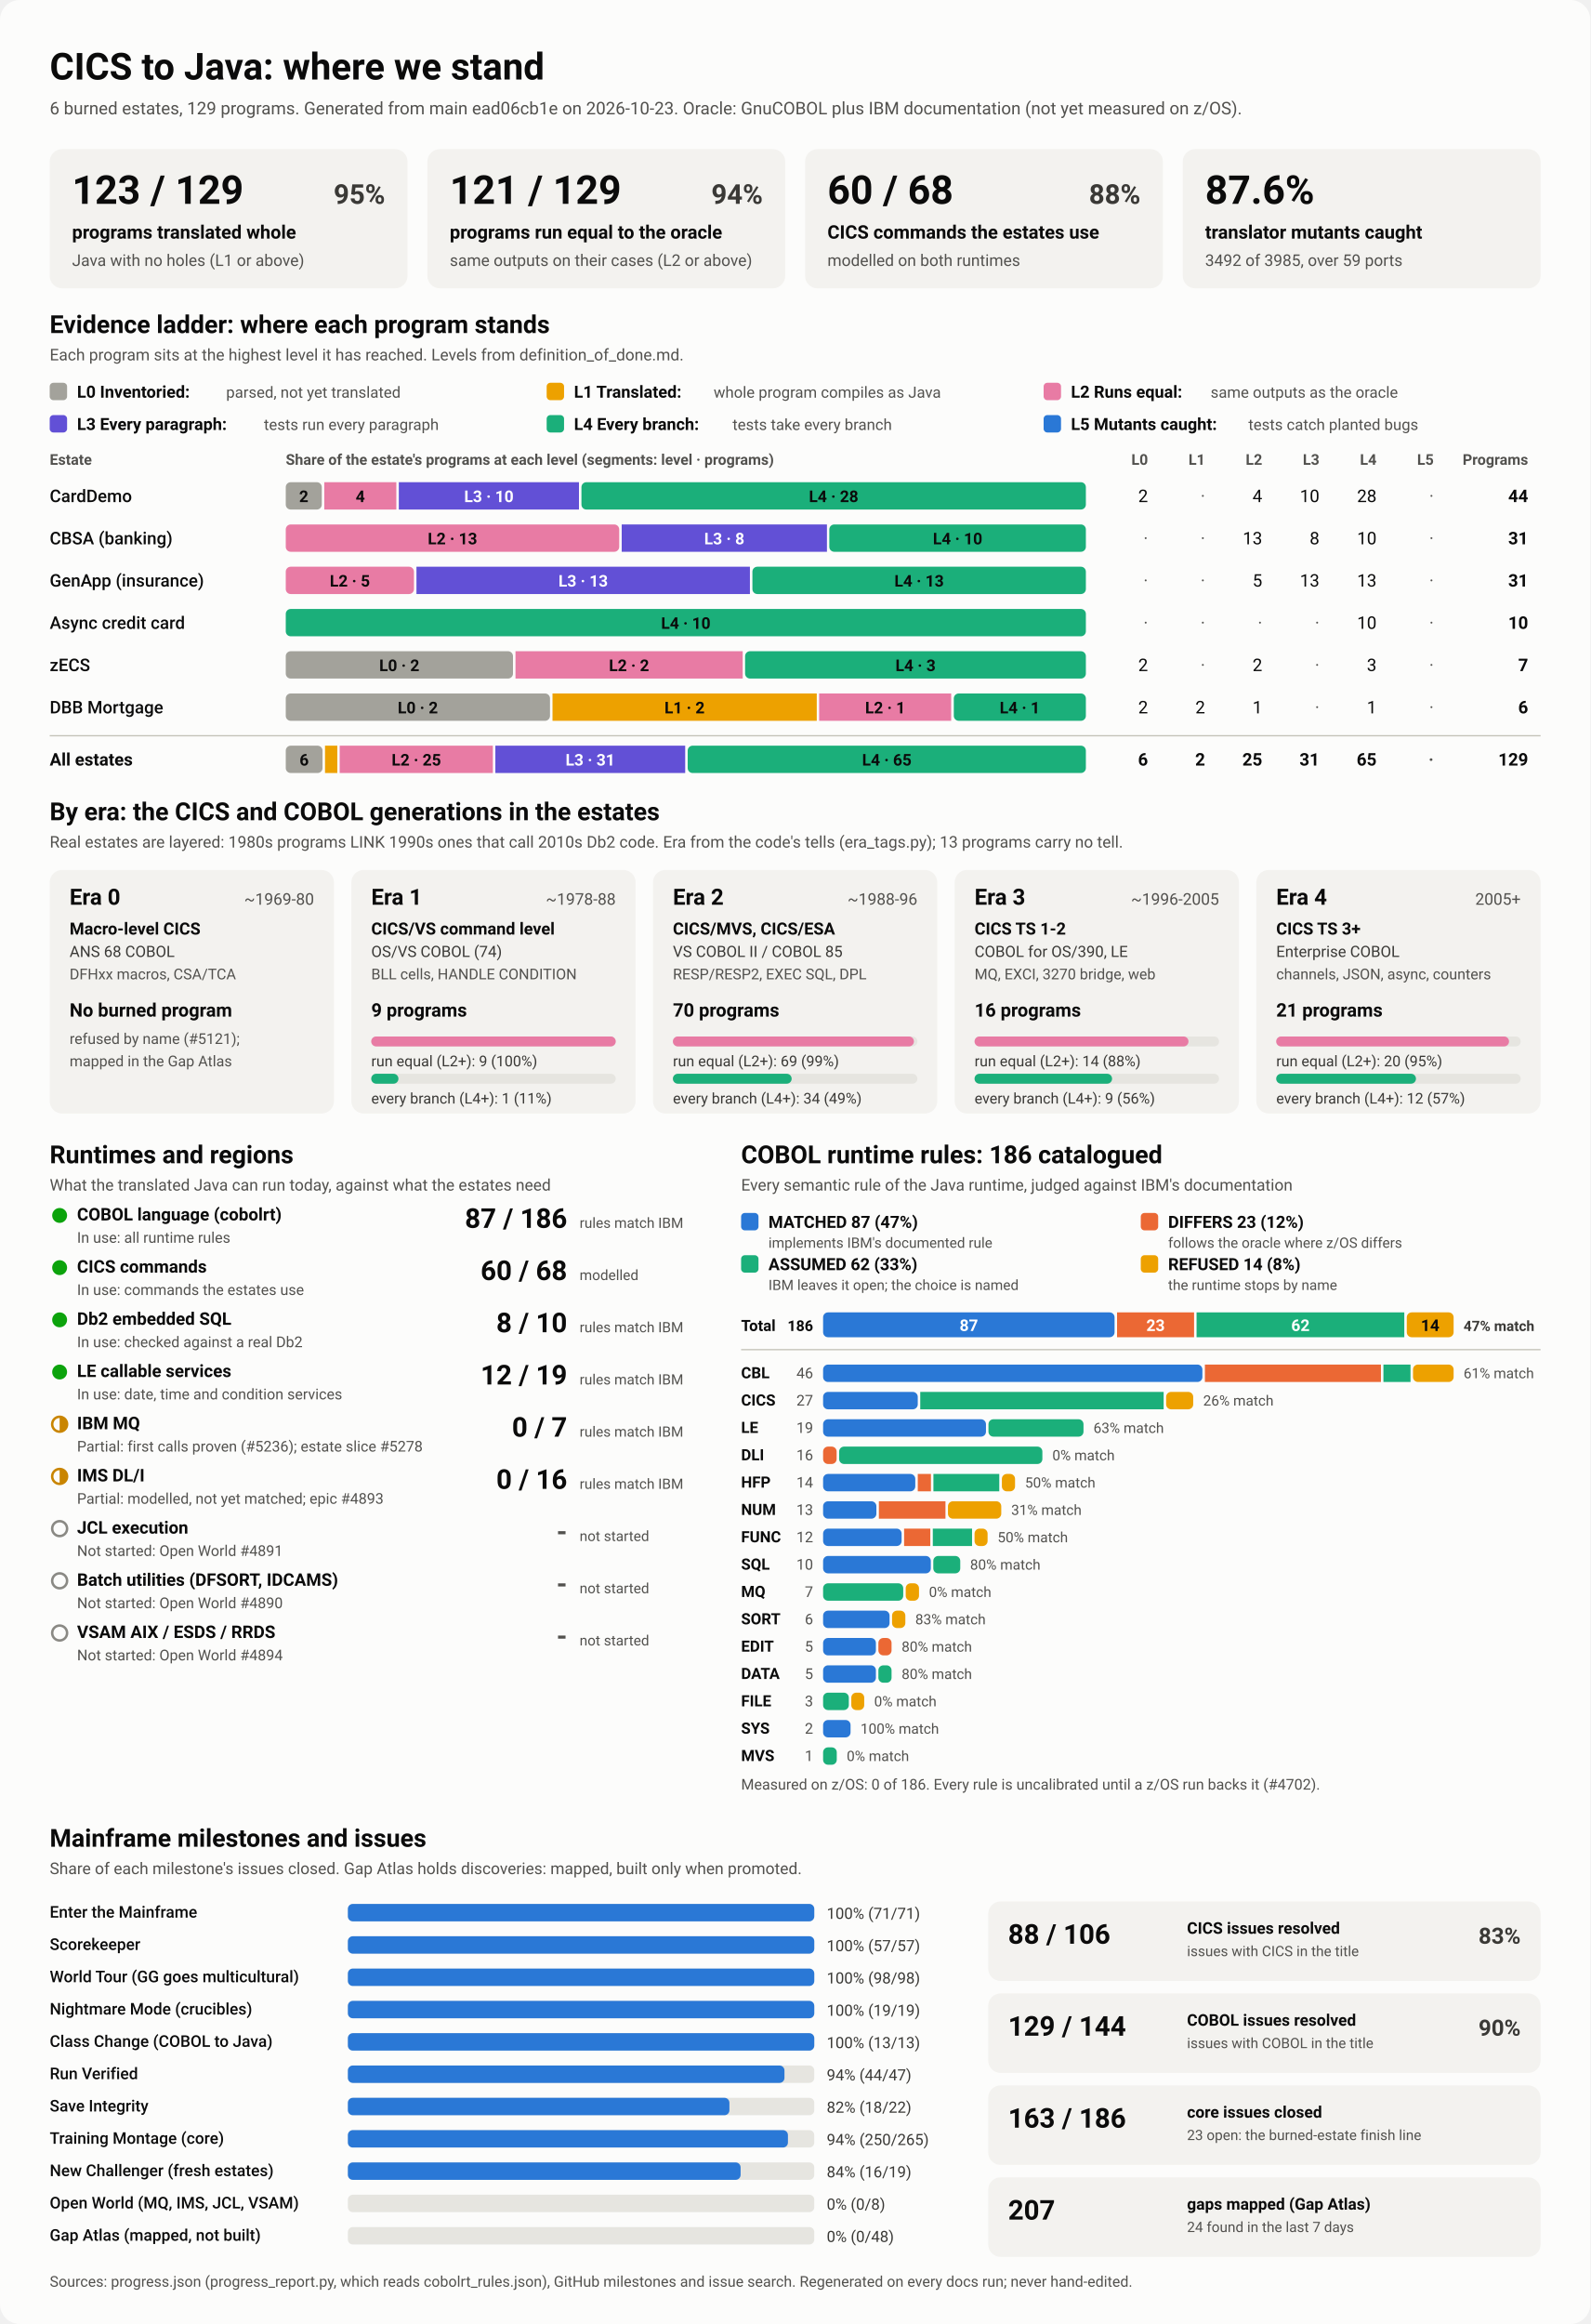
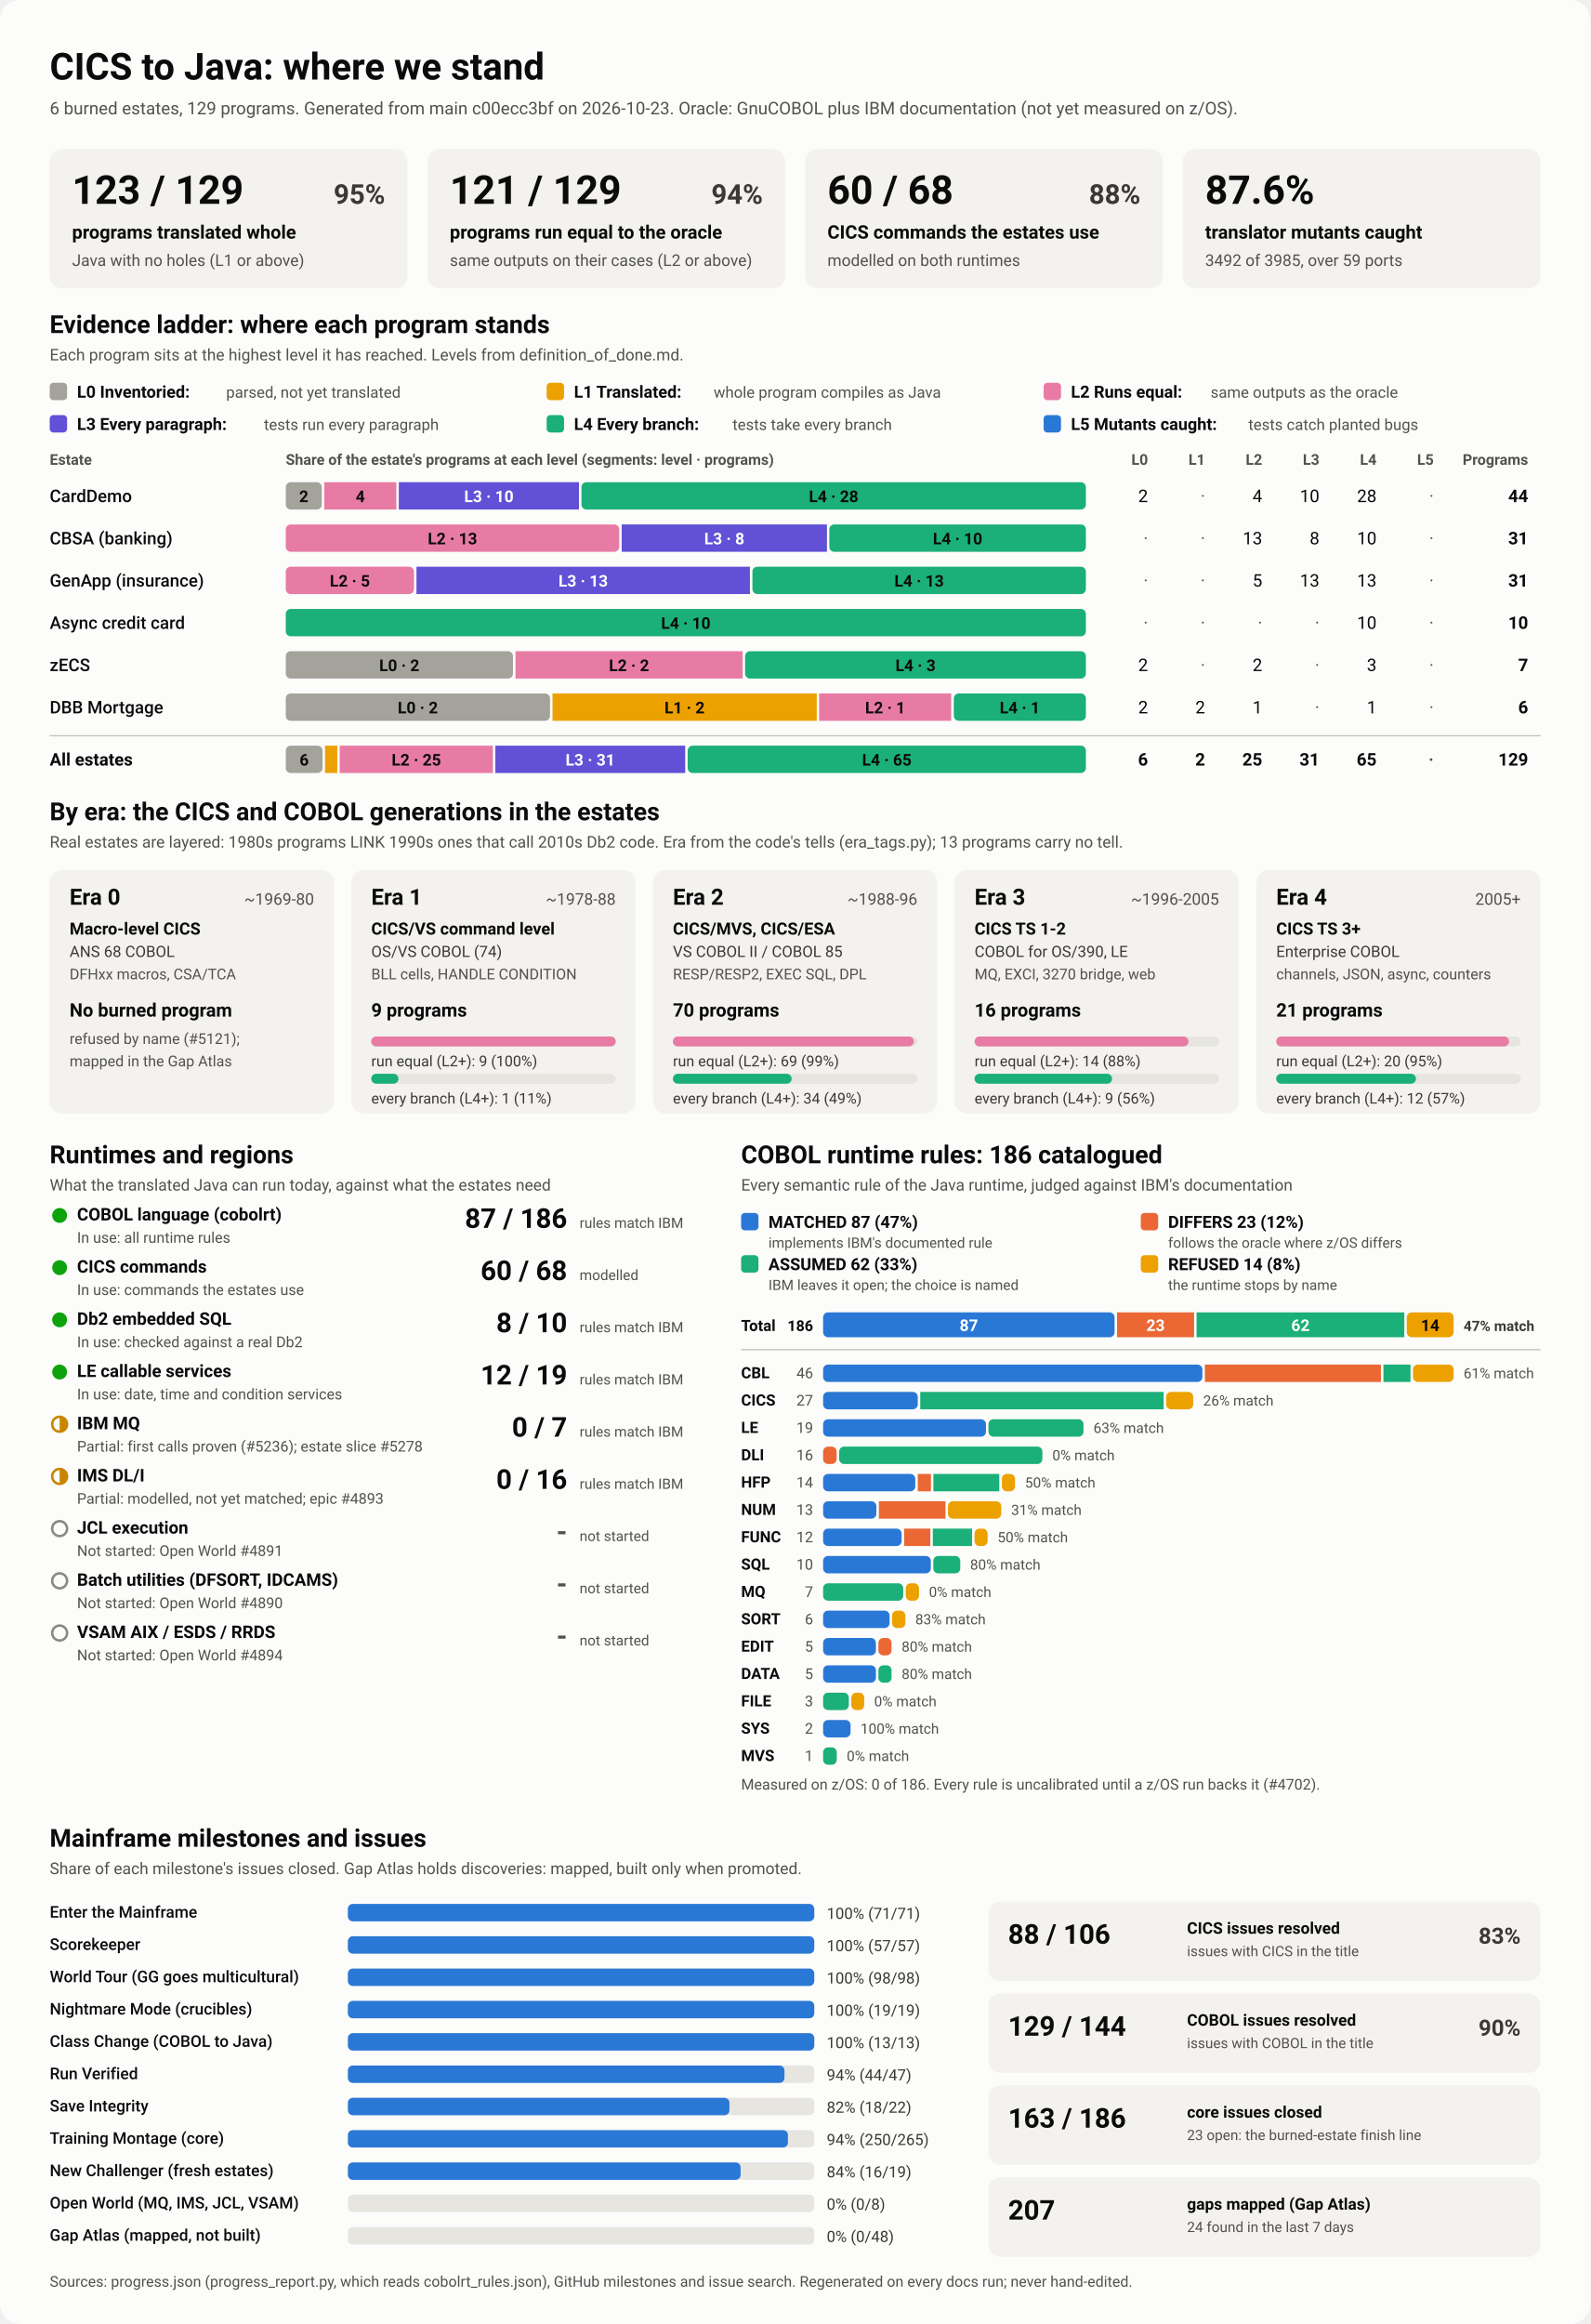
<svg xmlns="http://www.w3.org/2000/svg" viewBox="0 0 1280 1870" width="1280" height="1870" role="img" aria-labelledby="ttl">
  <style>
    svg { font-family: system-ui, -apple-system, 'Segoe UI', Roboto, Helvetica, Arial, sans-serif; }
    .bg { fill: #fcfcfb; }
    .card { fill: #f3f2ef; }
    .track { fill: #e6e5e0; }
    .rule { stroke: #c3c2b7; stroke-width: 1; }
    .t1 { fill: #0b0b0b; } .t2 { fill: #3a3936; } .t3 { fill: #52514e; }
    .on-dark { fill: #ffffff; } .on-light { fill: #0b0b0b; }
    .lv0 { fill: #a3a29b; } .lv1 { fill: #eda100; } .lv2 { fill: #e87ba4; } .lv3 { fill: #6250d6; } .lv4 { fill: #1baf7a; } .lv5 { fill: #2a78d6; } 
    .s0 { fill: #2a78d6; } .s1 { fill: #eb6834; } .s2 { fill: #1baf7a; } .s3 { fill: #eda100; } 
    .prog { fill: #2a78d6; }
    .st-good { fill: #0ca30c; } .st-warn { fill: none; stroke: #c98500; stroke-width: 2; }
    .st-warn-fill { fill: #c98500; } .st-none { fill: none; stroke: #8a8984; stroke-width: 2; }
    @media (prefers-color-scheme: dark) {
      .bg { fill: #1a1a19; } .card { fill: #242422; } .track { fill: #383835; } .rule { stroke: #52514e; }
      .t1 { fill: #f0efec; } .t2 { fill: #dddcd6; } .t3 { fill: #c3c2b7; }
      .on-light { fill: #0b0b0b; } .prog { fill: #3987e5; }
      .lv0 { fill: #6b6a64; } .lv1 { fill: #c98500; } .lv2 { fill: #d55181; } .lv3 { fill: #9085e9; } .lv4 { fill: #199e70; } .lv5 { fill: #3987e5; } 
      .s0 { fill: #3987e5; } .s1 { fill: #d95926; } .s2 { fill: #199e70; } .s3 { fill: #c98500; } 
    }
  </style>
  <rect class="bg" width="1280" height="1870" rx="16" />
  <text x="40.0" y="64.0" class="t1" font-size="30" font-weight="700" text-anchor="start">CICS to Java: where we stand</text>
-   <text x="40.0" y="92.0" class="t3" font-size="14" font-weight="400" text-anchor="start">6 burned estates, 129 programs. Generated from main ead06cb1e on 2026-10-23. Oracle: GnuCOBOL plus IBM documentation (not yet measured on z/OS).</text>
+   <text x="40.0" y="92.0" class="t3" font-size="14" font-weight="400" text-anchor="start">6 burned estates, 129 programs. Generated from main c00ecc3bf on 2026-10-23. Oracle: GnuCOBOL plus IBM documentation (not yet measured on z/OS).</text>
  <rect x="40.0" y="120.0" width="288.0" height="112.0" rx="10" class="card" />
  <text x="58.0" y="164.0" class="t1" font-size="32" font-weight="700" text-anchor="start">123 / 129</text>
  <text x="310.0" y="164.0" class="t2" font-size="22" font-weight="600" text-anchor="end">95%</text>
  <text x="58.0" y="192.0" class="t1" font-size="15" font-weight="600" text-anchor="start">programs translated whole</text>
  <text x="58.0" y="214.0" class="t3" font-size="13" font-weight="400" text-anchor="start">Java with no holes (L1 or above)</text>
  <rect x="344.0" y="120.0" width="288.0" height="112.0" rx="10" class="card" />
  <text x="362.0" y="164.0" class="t1" font-size="32" font-weight="700" text-anchor="start">121 / 129</text>
  <text x="614.0" y="164.0" class="t2" font-size="22" font-weight="600" text-anchor="end">94%</text>
  <text x="362.0" y="192.0" class="t1" font-size="15" font-weight="600" text-anchor="start">programs run equal to the oracle</text>
  <text x="362.0" y="214.0" class="t3" font-size="13" font-weight="400" text-anchor="start">same outputs on their cases (L2 or above)</text>
  <rect x="648.0" y="120.0" width="288.0" height="112.0" rx="10" class="card" />
  <text x="666.0" y="164.0" class="t1" font-size="32" font-weight="700" text-anchor="start">60 / 68</text>
  <text x="918.0" y="164.0" class="t2" font-size="22" font-weight="600" text-anchor="end">88%</text>
  <text x="666.0" y="192.0" class="t1" font-size="15" font-weight="600" text-anchor="start">CICS commands the estates use</text>
  <text x="666.0" y="214.0" class="t3" font-size="13" font-weight="400" text-anchor="start">modelled on both runtimes</text>
  <rect x="952.0" y="120.0" width="288.0" height="112.0" rx="10" class="card" />
  <text x="970.0" y="164.0" class="t1" font-size="32" font-weight="700" text-anchor="start">87.6%</text>
  <text x="970.0" y="192.0" class="t1" font-size="15" font-weight="600" text-anchor="start">translator mutants caught</text>
  <text x="970.0" y="214.0" class="t3" font-size="13" font-weight="400" text-anchor="start">3492 of 3985, over 59 ports</text>
  <text x="40.0" y="268.0" class="t1" font-size="20" font-weight="700" text-anchor="start">Evidence ladder: where each program stands</text>
  <text x="40.0" y="290.0" class="t3" font-size="13" font-weight="400" text-anchor="start">Each program sits at the highest level it has reached. Levels from definition_of_done.md.</text>
  <rect x="40.0" y="308.0" width="14.0" height="14.0" rx="3" class="lv0" />
  <text x="62.0" y="320.0" class="t1" font-size="13.5" font-weight="600" text-anchor="start">L0 Inventoried:</text>
  <text x="182.0" y="320.0" class="t3" font-size="12.5" font-weight="400" text-anchor="start">parsed, not yet translated</text>
  <rect x="440.0" y="308.0" width="14.0" height="14.0" rx="3" class="lv1" />
  <text x="462.0" y="320.0" class="t1" font-size="13.5" font-weight="600" text-anchor="start">L1 Translated:</text>
  <text x="574.4" y="320.0" class="t3" font-size="12.5" font-weight="400" text-anchor="start">whole program compiles as Java</text>
  <rect x="840.0" y="308.0" width="14.0" height="14.0" rx="3" class="lv2" />
  <text x="862.0" y="320.0" class="t1" font-size="13.5" font-weight="600" text-anchor="start">L2 Runs equal:</text>
  <text x="974.4" y="320.0" class="t3" font-size="12.5" font-weight="400" text-anchor="start">same outputs as the oracle</text>
  <rect x="40.0" y="334.0" width="14.0" height="14.0" rx="3" class="lv3" />
  <text x="62.0" y="346.0" class="t1" font-size="13.5" font-weight="600" text-anchor="start">L3 Every paragraph:</text>
  <text x="212.4" y="346.0" class="t3" font-size="12.5" font-weight="400" text-anchor="start">tests run every paragraph</text>
  <rect x="440.0" y="334.0" width="14.0" height="14.0" rx="3" class="lv4" />
  <text x="462.0" y="346.0" class="t1" font-size="13.5" font-weight="600" text-anchor="start">L4 Every branch:</text>
  <text x="589.6" y="346.0" class="t3" font-size="12.5" font-weight="400" text-anchor="start">tests take every branch</text>
  <rect x="840.0" y="334.0" width="14.0" height="14.0" rx="3" class="lv5" />
  <text x="862.0" y="346.0" class="t1" font-size="13.5" font-weight="600" text-anchor="start">L5 Mutants caught:</text>
  <text x="1004.8" y="346.0" class="t3" font-size="12.5" font-weight="400" text-anchor="start">tests catch planted bugs</text>
  <text x="40.0" y="374.0" class="t3" font-size="12" font-weight="600" text-anchor="start">Estate</text>
  <text x="230.0" y="374.0" class="t3" font-size="12" font-weight="600" text-anchor="start">Share of the estate's programs at each level (segments: level · programs)</text>
  <text x="924.0" y="374.0" class="t3" font-size="12" font-weight="600" text-anchor="end">L0</text>
  <text x="970.0" y="374.0" class="t3" font-size="12" font-weight="600" text-anchor="end">L1</text>
  <text x="1016.0" y="374.0" class="t3" font-size="12" font-weight="600" text-anchor="end">L2</text>
  <text x="1062.0" y="374.0" class="t3" font-size="12" font-weight="600" text-anchor="end">L3</text>
  <text x="1108.0" y="374.0" class="t3" font-size="12" font-weight="600" text-anchor="end">L4</text>
  <text x="1154.0" y="374.0" class="t3" font-size="12" font-weight="600" text-anchor="end">L5</text>
  <text x="1230.0" y="374.0" class="t3" font-size="12" font-weight="600" text-anchor="end">Programs</text>
  <text x="40.0" y="404.0" class="t1" font-size="14" font-weight="500" text-anchor="start">CardDemo</text>
  <rect x="230.0" y="388.0" width="29.0" height="22.0" rx="4" class="lv0" />
  <text x="244.5" y="404.0" class="on-light" font-size="13" font-weight="600" text-anchor="middle">2</text>
  <rect x="261.0" y="388.0" width="58.0" height="22.0" rx="0" class="lv2" />
  <text x="290.0" y="404.0" class="on-light" font-size="13" font-weight="600" text-anchor="middle">4</text>
  <rect x="321.0" y="388.0" width="145.0" height="22.0" rx="0" class="lv3" />
  <text x="393.5" y="404.0" class="on-dark" font-size="13" font-weight="600" text-anchor="middle">L3 · 10</text>
  <rect x="468.0" y="388.0" width="406.0" height="22.0" rx="4" class="lv4" />
  <text x="671.0" y="404.0" class="on-light" font-size="13" font-weight="600" text-anchor="middle">L4 · 28</text>
  <text x="924.0" y="404.0" class="t1" font-size="14" font-weight="400" text-anchor="end">2</text>
  <text x="970.0" y="404.0" class="t3" font-size="14" font-weight="400" text-anchor="end">·</text>
  <text x="1016.0" y="404.0" class="t1" font-size="14" font-weight="400" text-anchor="end">4</text>
  <text x="1062.0" y="404.0" class="t1" font-size="14" font-weight="400" text-anchor="end">10</text>
  <text x="1108.0" y="404.0" class="t1" font-size="14" font-weight="400" text-anchor="end">28</text>
  <text x="1154.0" y="404.0" class="t3" font-size="14" font-weight="400" text-anchor="end">·</text>
  <text x="1230.0" y="404.0" class="t1" font-size="14" font-weight="700" text-anchor="end">44</text>
  <text x="40.0" y="438.0" class="t1" font-size="14" font-weight="500" text-anchor="start">CBSA (banking)</text>
  <rect x="230.0" y="422.0" width="268.4" height="22.0" rx="4" class="lv2" />
  <text x="364.2" y="438.0" class="on-light" font-size="13" font-weight="600" text-anchor="middle">L2 · 13</text>
  <rect x="500.4" y="422.0" width="165.2" height="22.0" rx="0" class="lv3" />
  <text x="583.0" y="438.0" class="on-dark" font-size="13" font-weight="600" text-anchor="middle">L3 · 8</text>
  <rect x="667.5" y="422.0" width="206.5" height="22.0" rx="4" class="lv4" />
  <text x="770.8" y="438.0" class="on-light" font-size="13" font-weight="600" text-anchor="middle">L4 · 10</text>
  <text x="924.0" y="438.0" class="t3" font-size="14" font-weight="400" text-anchor="end">·</text>
  <text x="970.0" y="438.0" class="t3" font-size="14" font-weight="400" text-anchor="end">·</text>
  <text x="1016.0" y="438.0" class="t1" font-size="14" font-weight="400" text-anchor="end">13</text>
  <text x="1062.0" y="438.0" class="t1" font-size="14" font-weight="400" text-anchor="end">8</text>
  <text x="1108.0" y="438.0" class="t1" font-size="14" font-weight="400" text-anchor="end">10</text>
  <text x="1154.0" y="438.0" class="t3" font-size="14" font-weight="400" text-anchor="end">·</text>
  <text x="1230.0" y="438.0" class="t1" font-size="14" font-weight="700" text-anchor="end">31</text>
  <text x="40.0" y="472.0" class="t1" font-size="14" font-weight="500" text-anchor="start">GenApp (insurance)</text>
  <rect x="230.0" y="456.0" width="103.2" height="22.0" rx="4" class="lv2" />
  <text x="281.6" y="472.0" class="on-light" font-size="13" font-weight="600" text-anchor="middle">L2 · 5</text>
  <rect x="335.2" y="456.0" width="268.4" height="22.0" rx="0" class="lv3" />
  <text x="469.4" y="472.0" class="on-dark" font-size="13" font-weight="600" text-anchor="middle">L3 · 13</text>
  <rect x="605.6" y="456.0" width="268.4" height="22.0" rx="4" class="lv4" />
  <text x="739.8" y="472.0" class="on-light" font-size="13" font-weight="600" text-anchor="middle">L4 · 13</text>
  <text x="924.0" y="472.0" class="t3" font-size="14" font-weight="400" text-anchor="end">·</text>
  <text x="970.0" y="472.0" class="t3" font-size="14" font-weight="400" text-anchor="end">·</text>
  <text x="1016.0" y="472.0" class="t1" font-size="14" font-weight="400" text-anchor="end">5</text>
  <text x="1062.0" y="472.0" class="t1" font-size="14" font-weight="400" text-anchor="end">13</text>
  <text x="1108.0" y="472.0" class="t1" font-size="14" font-weight="400" text-anchor="end">13</text>
  <text x="1154.0" y="472.0" class="t3" font-size="14" font-weight="400" text-anchor="end">·</text>
  <text x="1230.0" y="472.0" class="t1" font-size="14" font-weight="700" text-anchor="end">31</text>
  <text x="40.0" y="506.0" class="t1" font-size="14" font-weight="500" text-anchor="start">Async credit card</text>
  <rect x="230.0" y="490.0" width="644.0" height="22.0" rx="4" class="lv4" />
  <text x="552.0" y="506.0" class="on-light" font-size="13" font-weight="600" text-anchor="middle">L4 · 10</text>
  <text x="924.0" y="506.0" class="t3" font-size="14" font-weight="400" text-anchor="end">·</text>
  <text x="970.0" y="506.0" class="t3" font-size="14" font-weight="400" text-anchor="end">·</text>
  <text x="1016.0" y="506.0" class="t3" font-size="14" font-weight="400" text-anchor="end">·</text>
  <text x="1062.0" y="506.0" class="t3" font-size="14" font-weight="400" text-anchor="end">·</text>
  <text x="1108.0" y="506.0" class="t1" font-size="14" font-weight="400" text-anchor="end">10</text>
  <text x="1154.0" y="506.0" class="t3" font-size="14" font-weight="400" text-anchor="end">·</text>
  <text x="1230.0" y="506.0" class="t1" font-size="14" font-weight="700" text-anchor="end">10</text>
  <text x="40.0" y="540.0" class="t1" font-size="14" font-weight="500" text-anchor="start">zECS</text>
  <rect x="230.0" y="524.0" width="182.9" height="22.0" rx="4" class="lv0" />
  <text x="321.4" y="540.0" class="on-light" font-size="13" font-weight="600" text-anchor="middle">L0 · 2</text>
  <rect x="414.9" y="524.0" width="182.9" height="22.0" rx="0" class="lv2" />
  <text x="506.3" y="540.0" class="on-light" font-size="13" font-weight="600" text-anchor="middle">L2 · 2</text>
  <rect x="599.7" y="524.0" width="274.3" height="22.0" rx="4" class="lv4" />
  <text x="736.9" y="540.0" class="on-light" font-size="13" font-weight="600" text-anchor="middle">L4 · 3</text>
  <text x="924.0" y="540.0" class="t1" font-size="14" font-weight="400" text-anchor="end">2</text>
  <text x="970.0" y="540.0" class="t3" font-size="14" font-weight="400" text-anchor="end">·</text>
  <text x="1016.0" y="540.0" class="t1" font-size="14" font-weight="400" text-anchor="end">2</text>
  <text x="1062.0" y="540.0" class="t3" font-size="14" font-weight="400" text-anchor="end">·</text>
  <text x="1108.0" y="540.0" class="t1" font-size="14" font-weight="400" text-anchor="end">3</text>
  <text x="1154.0" y="540.0" class="t3" font-size="14" font-weight="400" text-anchor="end">·</text>
  <text x="1230.0" y="540.0" class="t1" font-size="14" font-weight="700" text-anchor="end">7</text>
  <text x="40.0" y="574.0" class="t1" font-size="14" font-weight="500" text-anchor="start">DBB Mortgage</text>
  <rect x="230.0" y="558.0" width="212.7" height="22.0" rx="4" class="lv0" />
  <text x="336.3" y="574.0" class="on-light" font-size="13" font-weight="600" text-anchor="middle">L0 · 2</text>
  <rect x="444.7" y="558.0" width="212.7" height="22.0" rx="0" class="lv1" />
  <text x="551.0" y="574.0" class="on-light" font-size="13" font-weight="600" text-anchor="middle">L1 · 2</text>
  <rect x="659.3" y="558.0" width="106.3" height="22.0" rx="0" class="lv2" />
  <text x="712.5" y="574.0" class="on-light" font-size="13" font-weight="600" text-anchor="middle">L2 · 1</text>
  <rect x="767.7" y="558.0" width="106.3" height="22.0" rx="4" class="lv4" />
  <text x="820.8" y="574.0" class="on-light" font-size="13" font-weight="600" text-anchor="middle">L4 · 1</text>
  <text x="924.0" y="574.0" class="t1" font-size="14" font-weight="400" text-anchor="end">2</text>
  <text x="970.0" y="574.0" class="t1" font-size="14" font-weight="400" text-anchor="end">2</text>
  <text x="1016.0" y="574.0" class="t1" font-size="14" font-weight="400" text-anchor="end">1</text>
  <text x="1062.0" y="574.0" class="t3" font-size="14" font-weight="400" text-anchor="end">·</text>
  <text x="1108.0" y="574.0" class="t1" font-size="14" font-weight="400" text-anchor="end">1</text>
  <text x="1154.0" y="574.0" class="t3" font-size="14" font-weight="400" text-anchor="end">·</text>
  <text x="1230.0" y="574.0" class="t1" font-size="14" font-weight="700" text-anchor="end">6</text>
  <line x1="40" x2="1240" y1="592" y2="592" class="rule" />
  <text x="40.0" y="616.0" class="t1" font-size="14" font-weight="700" text-anchor="start">All estates</text>
  <rect x="230.0" y="600.0" width="29.6" height="22.0" rx="4" class="lv0" />
  <text x="244.8" y="616.0" class="on-light" font-size="13" font-weight="600" text-anchor="middle">6</text>
  <rect x="261.6" y="600.0" width="9.9" height="22.0" rx="0" class="lv1" />
  <rect x="273.4" y="600.0" width="123.3" height="22.0" rx="0" class="lv2" />
  <text x="335.1" y="616.0" class="on-light" font-size="13" font-weight="600" text-anchor="middle">L2 · 25</text>
  <rect x="398.7" y="600.0" width="152.8" height="22.0" rx="0" class="lv3" />
  <text x="475.1" y="616.0" class="on-dark" font-size="13" font-weight="600" text-anchor="middle">L3 · 31</text>
  <rect x="553.5" y="600.0" width="320.5" height="22.0" rx="4" class="lv4" />
  <text x="713.8" y="616.0" class="on-light" font-size="13" font-weight="600" text-anchor="middle">L4 · 65</text>
  <text x="924.0" y="616.0" class="t1" font-size="14" font-weight="700" text-anchor="end">6</text>
  <text x="970.0" y="616.0" class="t1" font-size="14" font-weight="700" text-anchor="end">2</text>
  <text x="1016.0" y="616.0" class="t1" font-size="14" font-weight="700" text-anchor="end">25</text>
  <text x="1062.0" y="616.0" class="t1" font-size="14" font-weight="700" text-anchor="end">31</text>
  <text x="1108.0" y="616.0" class="t1" font-size="14" font-weight="700" text-anchor="end">65</text>
  <text x="1154.0" y="616.0" class="t3" font-size="14" font-weight="700" text-anchor="end">·</text>
  <text x="1230.0" y="616.0" class="t1" font-size="14" font-weight="700" text-anchor="end">129</text>
  <text x="40.0" y="660.0" class="t1" font-size="20" font-weight="700" text-anchor="start">By era: the CICS and COBOL generations in the estates</text>
  <text x="40.0" y="682.0" class="t3" font-size="13" font-weight="400" text-anchor="start">Real estates are layered: 1980s programs LINK 1990s ones that call 2010s Db2 code. Era from the code's tells (era_tags.py); 13 programs carry no tell.</text>
  <rect x="40.0" y="700.0" width="228.8" height="196.0" rx="10" class="card" />
  <text x="56.0" y="728.0" class="t1" font-size="18" font-weight="700" text-anchor="start">Era 0</text>
  <text x="252.8" y="728.0" class="t3" font-size="13" font-weight="400" text-anchor="end">~1969-80</text>
  <text x="56.0" y="752.0" class="t1" font-size="13.5" font-weight="600" text-anchor="start">Macro-level CICS</text>
  <text x="56.0" y="770.0" class="t2" font-size="12.5" font-weight="400" text-anchor="start">ANS 68 COBOL</text>
  <text x="56.0" y="788.0" class="t3" font-size="12" font-weight="400" text-anchor="start">DFHxx macros, CSA/TCA</text>
  <text x="56.0" y="818.0" class="t1" font-size="15" font-weight="700" text-anchor="start">No burned program</text>
  <text x="56.0" y="840.0" class="t3" font-size="12" font-weight="400" text-anchor="start">refused by name (#5121);</text>
  <text x="56.0" y="858.0" class="t3" font-size="12" font-weight="400" text-anchor="start">mapped in the Gap Atlas</text>
  <rect x="282.8" y="700.0" width="228.8" height="196.0" rx="10" class="card" />
  <text x="298.8" y="728.0" class="t1" font-size="18" font-weight="700" text-anchor="start">Era 1</text>
  <text x="495.6" y="728.0" class="t3" font-size="13" font-weight="400" text-anchor="end">~1978-88</text>
  <text x="298.8" y="752.0" class="t1" font-size="13.5" font-weight="600" text-anchor="start">CICS/VS command level</text>
  <text x="298.8" y="770.0" class="t2" font-size="12.5" font-weight="400" text-anchor="start">OS/VS COBOL (74)</text>
  <text x="298.8" y="788.0" class="t3" font-size="12" font-weight="400" text-anchor="start">BLL cells, HANDLE CONDITION</text>
  <text x="298.8" y="818.0" class="t1" font-size="15" font-weight="700" text-anchor="start">9 programs</text>
  <rect x="298.8" y="834.0" width="196.8" height="8.0" rx="4" class="track" />
  <rect x="298.8" y="834.0" width="196.8" height="8.0" rx="4" class="lv2" />
  <text x="298.8" y="858.0" class="t2" font-size="12" font-weight="400" text-anchor="start">run equal (L2+): 9 (100%)</text>
  <rect x="298.8" y="864.0" width="196.8" height="8.0" rx="4" class="track" />
  <rect x="298.8" y="864.0" width="21.9" height="8.0" rx="4" class="lv4" />
  <text x="298.8" y="888.0" class="t2" font-size="12" font-weight="400" text-anchor="start">every branch (L4+): 1 (11%)</text>
  <rect x="525.6" y="700.0" width="228.8" height="196.0" rx="10" class="card" />
  <text x="541.6" y="728.0" class="t1" font-size="18" font-weight="700" text-anchor="start">Era 2</text>
  <text x="738.4" y="728.0" class="t3" font-size="13" font-weight="400" text-anchor="end">~1988-96</text>
  <text x="541.6" y="752.0" class="t1" font-size="13.5" font-weight="600" text-anchor="start">CICS/MVS, CICS/ESA</text>
  <text x="541.6" y="770.0" class="t2" font-size="12.5" font-weight="400" text-anchor="start">VS COBOL II / COBOL 85</text>
  <text x="541.6" y="788.0" class="t3" font-size="12" font-weight="400" text-anchor="start">RESP/RESP2, EXEC SQL, DPL</text>
  <text x="541.6" y="818.0" class="t1" font-size="15" font-weight="700" text-anchor="start">70 programs</text>
  <rect x="541.6" y="834.0" width="196.8" height="8.0" rx="4" class="track" />
  <rect x="541.6" y="834.0" width="194.0" height="8.0" rx="4" class="lv2" />
  <text x="541.6" y="858.0" class="t2" font-size="12" font-weight="400" text-anchor="start">run equal (L2+): 69 (99%)</text>
  <rect x="541.6" y="864.0" width="196.8" height="8.0" rx="4" class="track" />
  <rect x="541.6" y="864.0" width="95.6" height="8.0" rx="4" class="lv4" />
  <text x="541.6" y="888.0" class="t2" font-size="12" font-weight="400" text-anchor="start">every branch (L4+): 34 (49%)</text>
  <rect x="768.4" y="700.0" width="228.8" height="196.0" rx="10" class="card" />
  <text x="784.4" y="728.0" class="t1" font-size="18" font-weight="700" text-anchor="start">Era 3</text>
  <text x="981.2" y="728.0" class="t3" font-size="13" font-weight="400" text-anchor="end">~1996-2005</text>
  <text x="784.4" y="752.0" class="t1" font-size="13.5" font-weight="600" text-anchor="start">CICS TS 1-2</text>
  <text x="784.4" y="770.0" class="t2" font-size="12.5" font-weight="400" text-anchor="start">COBOL for OS/390, LE</text>
  <text x="784.4" y="788.0" class="t3" font-size="12" font-weight="400" text-anchor="start">MQ, EXCI, 3270 bridge, web</text>
  <text x="784.4" y="818.0" class="t1" font-size="15" font-weight="700" text-anchor="start">16 programs</text>
  <rect x="784.4" y="834.0" width="196.8" height="8.0" rx="4" class="track" />
  <rect x="784.4" y="834.0" width="172.2" height="8.0" rx="4" class="lv2" />
  <text x="784.4" y="858.0" class="t2" font-size="12" font-weight="400" text-anchor="start">run equal (L2+): 14 (88%)</text>
  <rect x="784.4" y="864.0" width="196.8" height="8.0" rx="4" class="track" />
  <rect x="784.4" y="864.0" width="110.7" height="8.0" rx="4" class="lv4" />
  <text x="784.4" y="888.0" class="t2" font-size="12" font-weight="400" text-anchor="start">every branch (L4+): 9 (56%)</text>
  <rect x="1011.2" y="700.0" width="228.8" height="196.0" rx="10" class="card" />
  <text x="1027.2" y="728.0" class="t1" font-size="18" font-weight="700" text-anchor="start">Era 4</text>
  <text x="1224.0" y="728.0" class="t3" font-size="13" font-weight="400" text-anchor="end">2005+</text>
  <text x="1027.2" y="752.0" class="t1" font-size="13.5" font-weight="600" text-anchor="start">CICS TS 3+</text>
  <text x="1027.2" y="770.0" class="t2" font-size="12.5" font-weight="400" text-anchor="start">Enterprise COBOL</text>
  <text x="1027.2" y="788.0" class="t3" font-size="12" font-weight="400" text-anchor="start">channels, JSON, async, counters</text>
  <text x="1027.2" y="818.0" class="t1" font-size="15" font-weight="700" text-anchor="start">21 programs</text>
  <rect x="1027.2" y="834.0" width="196.8" height="8.0" rx="4" class="track" />
  <rect x="1027.2" y="834.0" width="187.4" height="8.0" rx="4" class="lv2" />
  <text x="1027.2" y="858.0" class="t2" font-size="12" font-weight="400" text-anchor="start">run equal (L2+): 20 (95%)</text>
  <rect x="1027.2" y="864.0" width="196.8" height="8.0" rx="4" class="track" />
  <rect x="1027.2" y="864.0" width="112.5" height="8.0" rx="4" class="lv4" />
  <text x="1027.2" y="888.0" class="t2" font-size="12" font-weight="400" text-anchor="start">every branch (L4+): 12 (57%)</text>
  <text x="40.0" y="936.0" class="t1" font-size="20" font-weight="700" text-anchor="start">Runtimes and regions</text>
  <text x="40.0" y="958.0" class="t3" font-size="13" font-weight="400" text-anchor="start">What the translated Java can run today, against what the estates need</text>
  <circle cx="48" cy="978" r="6" class="st-good" />
  <text x="62.0" y="982.0" class="t1" font-size="14" font-weight="600" text-anchor="start">COBOL language (cobolrt)</text>
  <text x="62.0" y="1000.0" class="t3" font-size="12" font-weight="400" text-anchor="start">In use: all runtime rules</text>
  <text x="456.5" y="988.0" class="t1" font-size="22" font-weight="700" text-anchor="end">87 / 186</text>
  <text x="466.5" y="988.0" class="t3" font-size="11.5" font-weight="400" text-anchor="start">rules match IBM</text>
  <circle cx="48" cy="1020" r="6" class="st-good" />
  <text x="62.0" y="1024.0" class="t1" font-size="14" font-weight="600" text-anchor="start">CICS commands</text>
  <text x="62.0" y="1042.0" class="t3" font-size="12" font-weight="400" text-anchor="start">In use: commands the estates use</text>
  <text x="456.5" y="1030.0" class="t1" font-size="22" font-weight="700" text-anchor="end">60 / 68</text>
  <text x="466.5" y="1030.0" class="t3" font-size="11.5" font-weight="400" text-anchor="start">modelled</text>
  <circle cx="48" cy="1062" r="6" class="st-good" />
  <text x="62.0" y="1066.0" class="t1" font-size="14" font-weight="600" text-anchor="start">Db2 embedded SQL</text>
  <text x="62.0" y="1084.0" class="t3" font-size="12" font-weight="400" text-anchor="start">In use: checked against a real Db2</text>
  <text x="456.5" y="1072.0" class="t1" font-size="22" font-weight="700" text-anchor="end">8 / 10</text>
  <text x="466.5" y="1072.0" class="t3" font-size="11.5" font-weight="400" text-anchor="start">rules match IBM</text>
  <circle cx="48" cy="1104" r="6" class="st-good" />
  <text x="62.0" y="1108.0" class="t1" font-size="14" font-weight="600" text-anchor="start">LE callable services</text>
  <text x="62.0" y="1126.0" class="t3" font-size="12" font-weight="400" text-anchor="start">In use: date, time and condition services</text>
  <text x="456.5" y="1114.0" class="t1" font-size="22" font-weight="700" text-anchor="end">12 / 19</text>
  <text x="466.5" y="1114.0" class="t3" font-size="11.5" font-weight="400" text-anchor="start">rules match IBM</text>
  <circle cx="48" cy="1146" r="6" class="st-warn" />
  <path d="M 48 1140 A 6 6 0 0 1 48 1152 Z" class="st-warn-fill" />
  <text x="62.0" y="1150.0" class="t1" font-size="14" font-weight="600" text-anchor="start">IBM MQ</text>
  <text x="62.0" y="1168.0" class="t3" font-size="12" font-weight="400" text-anchor="start">Partial: first calls proven (#5236); estate slice #5278</text>
  <text x="456.5" y="1156.0" class="t1" font-size="22" font-weight="700" text-anchor="end">0 / 7</text>
  <text x="466.5" y="1156.0" class="t3" font-size="11.5" font-weight="400" text-anchor="start">rules match IBM</text>
  <circle cx="48" cy="1188" r="6" class="st-warn" />
  <path d="M 48 1182 A 6 6 0 0 1 48 1194 Z" class="st-warn-fill" />
  <text x="62.0" y="1192.0" class="t1" font-size="14" font-weight="600" text-anchor="start">IMS DL/I</text>
  <text x="62.0" y="1210.0" class="t3" font-size="12" font-weight="400" text-anchor="start">Partial: modelled, not yet matched; epic #4893</text>
  <text x="456.5" y="1198.0" class="t1" font-size="22" font-weight="700" text-anchor="end">0 / 16</text>
  <text x="466.5" y="1198.0" class="t3" font-size="11.5" font-weight="400" text-anchor="start">rules match IBM</text>
  <circle cx="48" cy="1230" r="6" class="st-none" />
  <text x="62.0" y="1234.0" class="t1" font-size="14" font-weight="600" text-anchor="start">JCL execution</text>
  <text x="62.0" y="1252.0" class="t3" font-size="12" font-weight="400" text-anchor="start">Not started: Open World #4891</text>
  <text x="456.5" y="1240.0" class="t3" font-size="22" font-weight="700" text-anchor="end">-</text>
  <text x="466.5" y="1240.0" class="t3" font-size="11.5" font-weight="400" text-anchor="start">not started</text>
  <circle cx="48" cy="1272" r="6" class="st-none" />
  <text x="62.0" y="1276.0" class="t1" font-size="14" font-weight="600" text-anchor="start">Batch utilities (DFSORT, IDCAMS)</text>
  <text x="62.0" y="1294.0" class="t3" font-size="12" font-weight="400" text-anchor="start">Not started: Open World #4890</text>
  <text x="456.5" y="1282.0" class="t3" font-size="22" font-weight="700" text-anchor="end">-</text>
  <text x="466.5" y="1282.0" class="t3" font-size="11.5" font-weight="400" text-anchor="start">not started</text>
  <circle cx="48" cy="1314" r="6" class="st-none" />
  <text x="62.0" y="1318.0" class="t1" font-size="14" font-weight="600" text-anchor="start">VSAM AIX / ESDS / RRDS</text>
  <text x="62.0" y="1336.0" class="t3" font-size="12" font-weight="400" text-anchor="start">Not started: Open World #4894</text>
  <text x="456.5" y="1324.0" class="t3" font-size="22" font-weight="700" text-anchor="end">-</text>
  <text x="466.5" y="1324.0" class="t3" font-size="11.5" font-weight="400" text-anchor="start">not started</text>
  <text x="596.5" y="936.0" class="t1" font-size="20" font-weight="700" text-anchor="start">COBOL runtime rules: 186 catalogued</text>
  <text x="596.5" y="958.0" class="t3" font-size="13" font-weight="400" text-anchor="start">Every semantic rule of the Java runtime, judged against IBM's documentation</text>
  <rect x="596.5" y="976.0" width="14.0" height="14.0" rx="3" class="s0" />
  <text x="618.5" y="988.0" class="t1" font-size="13.5" font-weight="600" text-anchor="start">MATCHED  87 (47%)</text>
  <text x="618.5" y="1004.0" class="t3" font-size="11.5" font-weight="400" text-anchor="start">implements IBM's documented rule</text>
  <rect x="918.2" y="976.0" width="14.0" height="14.0" rx="3" class="s1" />
  <text x="940.2" y="988.0" class="t1" font-size="13.5" font-weight="600" text-anchor="start">DIFFERS  23 (12%)</text>
  <text x="940.2" y="1004.0" class="t3" font-size="11.5" font-weight="400" text-anchor="start">follows the oracle where z/OS differs</text>
  <rect x="596.5" y="1010.0" width="14.0" height="14.0" rx="3" class="s2" />
  <text x="618.5" y="1022.0" class="t1" font-size="13.5" font-weight="600" text-anchor="start">ASSUMED  62 (33%)</text>
  <text x="618.5" y="1038.0" class="t3" font-size="11.5" font-weight="400" text-anchor="start">IBM leaves it open; the choice is named</text>
  <rect x="918.2" y="1010.0" width="14.0" height="14.0" rx="3" class="s3" />
  <text x="940.2" y="1022.0" class="t1" font-size="13.5" font-weight="600" text-anchor="start">REFUSED  14 (8%)</text>
  <text x="940.2" y="1038.0" class="t3" font-size="11.5" font-weight="400" text-anchor="start">the runtime stops by name</text>
  <text x="596.5" y="1071.0" class="t1" font-size="12.5" font-weight="700" text-anchor="start">Total</text>
  <text x="654.5" y="1071.0" class="t1" font-size="12" font-weight="700" text-anchor="end">186</text>
  <rect x="662.5" y="1056.0" width="234.6" height="20.0" rx="4" class="s0" />
  <text x="779.8" y="1071.0" class="on-dark" font-size="13" font-weight="600" text-anchor="middle">87</text>
  <rect x="899.1" y="1056.0" width="62.0" height="20.0" rx="0" class="s1" />
  <text x="930.1" y="1071.0" class="on-dark" font-size="13" font-weight="600" text-anchor="middle">23</text>
  <rect x="963.1" y="1056.0" width="167.2" height="20.0" rx="0" class="s2" />
  <text x="1046.7" y="1071.0" class="on-dark" font-size="13" font-weight="600" text-anchor="middle">62</text>
  <rect x="1132.3" y="1056.0" width="37.7" height="20.0" rx="4" class="s3" />
  <text x="1151.1" y="1071.0" class="on-light" font-size="13" font-weight="600" text-anchor="middle">14</text>
  <text x="1178.0" y="1071.0" class="t2" font-size="11.5" font-weight="600" text-anchor="start">47% match</text>
  <line x1="596.5" x2="1240.0" y1="1086" y2="1086" class="rule" />
  <text x="596.5" y="1109.0" class="t1" font-size="12.5" font-weight="600" text-anchor="start">CBL</text>
  <text x="654.5" y="1109.0" class="t3" font-size="12" font-weight="400" text-anchor="end">46</text>
  <rect x="662.5" y="1098.0" width="305.3" height="14.0" rx="4" class="s0" />
  <rect x="969.8" y="1098.0" width="141.7" height="14.0" rx="0" class="s1" />
  <rect x="1113.5" y="1098.0" width="21.8" height="14.0" rx="0" class="s2" />
  <rect x="1137.3" y="1098.0" width="32.7" height="14.0" rx="4" class="s3" />
  <text x="1178.0" y="1109.0" class="t3" font-size="11.5" font-weight="400" text-anchor="start">61% match</text>
  <text x="596.5" y="1131.0" class="t1" font-size="12.5" font-weight="600" text-anchor="start">CICS</text>
  <text x="654.5" y="1131.0" class="t3" font-size="12" font-weight="400" text-anchor="end">27</text>
  <rect x="662.5" y="1120.0" width="76.2" height="14.0" rx="4" class="s0" />
  <rect x="740.7" y="1120.0" width="195.9" height="14.0" rx="0" class="s2" />
  <rect x="938.6" y="1120.0" width="21.8" height="14.0" rx="4" class="s3" />
  <text x="968.4" y="1131.0" class="t3" font-size="11.5" font-weight="400" text-anchor="start">26% match</text>
  <text x="596.5" y="1153.0" class="t1" font-size="12.5" font-weight="600" text-anchor="start">LE</text>
  <text x="654.5" y="1153.0" class="t3" font-size="12" font-weight="400" text-anchor="end">19</text>
  <rect x="662.5" y="1142.0" width="131.1" height="14.0" rx="4" class="s0" />
  <rect x="795.6" y="1142.0" width="76.5" height="14.0" rx="4" class="s2" />
  <text x="880.1" y="1153.0" class="t3" font-size="11.5" font-weight="400" text-anchor="start">63% match</text>
  <text x="596.5" y="1175.0" class="t1" font-size="12.5" font-weight="600" text-anchor="start">DLI</text>
  <text x="654.5" y="1175.0" class="t3" font-size="12" font-weight="400" text-anchor="end">16</text>
  <rect x="662.5" y="1164.0" width="10.9" height="14.0" rx="4" class="s1" />
  <rect x="675.4" y="1164.0" width="163.6" height="14.0" rx="4" class="s2" />
  <text x="847.0" y="1175.0" class="t3" font-size="11.5" font-weight="400" text-anchor="start">0% match</text>
  <text x="596.5" y="1197.0" class="t1" font-size="12.5" font-weight="600" text-anchor="start">HFP</text>
  <text x="654.5" y="1197.0" class="t3" font-size="12" font-weight="400" text-anchor="end">14</text>
  <rect x="662.5" y="1186.0" width="74.2" height="14.0" rx="4" class="s0" />
  <rect x="738.7" y="1186.0" width="10.6" height="14.0" rx="0" class="s1" />
  <rect x="751.3" y="1186.0" width="53.0" height="14.0" rx="0" class="s2" />
  <rect x="806.4" y="1186.0" width="10.6" height="14.0" rx="4" class="s3" />
  <text x="825.0" y="1197.0" class="t3" font-size="11.5" font-weight="400" text-anchor="start">50% match</text>
  <text x="596.5" y="1219.0" class="t1" font-size="12.5" font-weight="600" text-anchor="start">NUM</text>
  <text x="654.5" y="1219.0" class="t3" font-size="12" font-weight="400" text-anchor="end">13</text>
  <rect x="662.5" y="1208.0" width="42.9" height="14.0" rx="4" class="s0" />
  <rect x="707.4" y="1208.0" width="53.6" height="14.0" rx="0" class="s1" />
  <rect x="763.0" y="1208.0" width="42.9" height="14.0" rx="4" class="s3" />
  <text x="813.9" y="1219.0" class="t3" font-size="11.5" font-weight="400" text-anchor="start">31% match</text>
  <text x="596.5" y="1241.0" class="t1" font-size="12.5" font-weight="600" text-anchor="start">FUNC</text>
  <text x="654.5" y="1241.0" class="t3" font-size="12" font-weight="400" text-anchor="end">12</text>
  <rect x="662.5" y="1230.0" width="63.2" height="14.0" rx="4" class="s0" />
  <rect x="727.7" y="1230.0" width="21.1" height="14.0" rx="0" class="s1" />
  <rect x="750.8" y="1230.0" width="31.6" height="14.0" rx="0" class="s2" />
  <rect x="784.4" y="1230.0" width="10.5" height="14.0" rx="4" class="s3" />
  <text x="802.9" y="1241.0" class="t3" font-size="11.5" font-weight="400" text-anchor="start">50% match</text>
  <text x="596.5" y="1263.0" class="t1" font-size="12.5" font-weight="600" text-anchor="start">SQL</text>
  <text x="654.5" y="1263.0" class="t3" font-size="12" font-weight="400" text-anchor="end">10</text>
  <rect x="662.5" y="1252.0" width="86.7" height="14.0" rx="4" class="s0" />
  <rect x="751.2" y="1252.0" width="21.7" height="14.0" rx="4" class="s2" />
  <text x="780.8" y="1263.0" class="t3" font-size="11.5" font-weight="400" text-anchor="start">80% match</text>
  <text x="596.5" y="1285.0" class="t1" font-size="12.5" font-weight="600" text-anchor="start">MQ</text>
  <text x="654.5" y="1285.0" class="t3" font-size="12" font-weight="400" text-anchor="end">7</text>
  <rect x="662.5" y="1274.0" width="64.5" height="14.0" rx="4" class="s2" />
  <rect x="729.0" y="1274.0" width="10.7" height="14.0" rx="4" class="s3" />
  <text x="747.7" y="1285.0" class="t3" font-size="11.5" font-weight="400" text-anchor="start">0% match</text>
  <text x="596.5" y="1307.0" class="t1" font-size="12.5" font-weight="600" text-anchor="start">SORT</text>
  <text x="654.5" y="1307.0" class="t3" font-size="12" font-weight="400" text-anchor="end">6</text>
  <rect x="662.5" y="1296.0" width="53.5" height="14.0" rx="4" class="s0" />
  <rect x="718.0" y="1296.0" width="10.7" height="14.0" rx="4" class="s3" />
  <text x="736.7" y="1307.0" class="t3" font-size="11.5" font-weight="400" text-anchor="start">83% match</text>
  <text x="596.5" y="1329.0" class="t1" font-size="12.5" font-weight="600" text-anchor="start">EDIT</text>
  <text x="654.5" y="1329.0" class="t3" font-size="12" font-weight="400" text-anchor="end">5</text>
  <rect x="662.5" y="1318.0" width="42.5" height="14.0" rx="4" class="s0" />
  <rect x="707.0" y="1318.0" width="10.6" height="14.0" rx="4" class="s1" />
  <text x="725.7" y="1329.0" class="t3" font-size="11.5" font-weight="400" text-anchor="start">80% match</text>
  <text x="596.5" y="1351.0" class="t1" font-size="12.5" font-weight="600" text-anchor="start">DATA</text>
  <text x="654.5" y="1351.0" class="t3" font-size="12" font-weight="400" text-anchor="end">5</text>
  <rect x="662.5" y="1340.0" width="42.5" height="14.0" rx="4" class="s0" />
  <rect x="707.0" y="1340.0" width="10.6" height="14.0" rx="4" class="s2" />
  <text x="725.7" y="1351.0" class="t3" font-size="11.5" font-weight="400" text-anchor="start">80% match</text>
  <text x="596.5" y="1373.0" class="t1" font-size="12.5" font-weight="600" text-anchor="start">FILE</text>
  <text x="654.5" y="1373.0" class="t3" font-size="12" font-weight="400" text-anchor="end">3</text>
  <rect x="662.5" y="1362.0" width="20.7" height="14.0" rx="4" class="s2" />
  <rect x="685.2" y="1362.0" width="10.4" height="14.0" rx="4" class="s3" />
  <text x="703.6" y="1373.0" class="t3" font-size="11.5" font-weight="400" text-anchor="start">0% match</text>
  <text x="596.5" y="1395.0" class="t1" font-size="12.5" font-weight="600" text-anchor="start">SYS</text>
  <text x="654.5" y="1395.0" class="t3" font-size="12" font-weight="400" text-anchor="end">2</text>
  <rect x="662.5" y="1384.0" width="22.1" height="14.0" rx="4" class="s0" />
  <text x="692.6" y="1395.0" class="t3" font-size="11.5" font-weight="400" text-anchor="start">100% match</text>
  <text x="596.5" y="1417.0" class="t1" font-size="12.5" font-weight="600" text-anchor="start">MVS</text>
  <text x="654.5" y="1417.0" class="t3" font-size="12" font-weight="400" text-anchor="end">1</text>
  <rect x="662.5" y="1406.0" width="11.0" height="14.0" rx="4" class="s2" />
  <text x="681.5" y="1417.0" class="t3" font-size="11.5" font-weight="400" text-anchor="start">0% match</text>
  <text x="596.5" y="1440.0" class="t3" font-size="12" font-weight="400" text-anchor="start">Measured on z/OS: 0 of 186. Every rule is uncalibrated until a z/OS run backs it (#4702).</text>
  <text x="40.0" y="1486.0" class="t1" font-size="20" font-weight="700" text-anchor="start">Mainframe milestones and issues</text>
  <text x="40.0" y="1508.0" class="t3" font-size="13" font-weight="400" text-anchor="start">Share of each milestone's issues closed. Gap Atlas holds discoveries: mapped, built only when promoted.</text>
  <text x="40.0" y="1543.0" class="t1" font-size="13" font-weight="500" text-anchor="start">Enter the Mainframe</text>
  <rect x="280.0" y="1532.0" width="375.4" height="14.0" rx="4" class="track" />
  <rect x="280.0" y="1532.0" width="375.4" height="14.0" rx="4" class="prog" />
  <text x="665.4" y="1544.0" class="t2" font-size="12.5" font-weight="400" text-anchor="start">100%  (71/71)</text>
  <text x="40.0" y="1569.0" class="t1" font-size="13" font-weight="500" text-anchor="start">Scorekeeper</text>
  <rect x="280.0" y="1558.0" width="375.4" height="14.0" rx="4" class="track" />
  <rect x="280.0" y="1558.0" width="375.4" height="14.0" rx="4" class="prog" />
  <text x="665.4" y="1570.0" class="t2" font-size="12.5" font-weight="400" text-anchor="start">100%  (57/57)</text>
  <text x="40.0" y="1595.0" class="t1" font-size="13" font-weight="500" text-anchor="start">World Tour (GG goes multicultural)</text>
  <rect x="280.0" y="1584.0" width="375.4" height="14.0" rx="4" class="track" />
  <rect x="280.0" y="1584.0" width="375.4" height="14.0" rx="4" class="prog" />
  <text x="665.4" y="1596.0" class="t2" font-size="12.5" font-weight="400" text-anchor="start">100%  (98/98)</text>
  <text x="40.0" y="1621.0" class="t1" font-size="13" font-weight="500" text-anchor="start">Nightmare Mode (crucibles)</text>
  <rect x="280.0" y="1610.0" width="375.4" height="14.0" rx="4" class="track" />
  <rect x="280.0" y="1610.0" width="375.4" height="14.0" rx="4" class="prog" />
  <text x="665.4" y="1622.0" class="t2" font-size="12.5" font-weight="400" text-anchor="start">100%  (19/19)</text>
  <text x="40.0" y="1647.0" class="t1" font-size="13" font-weight="500" text-anchor="start">Class Change (COBOL to Java)</text>
  <rect x="280.0" y="1636.0" width="375.4" height="14.0" rx="4" class="track" />
  <rect x="280.0" y="1636.0" width="375.4" height="14.0" rx="4" class="prog" />
  <text x="665.4" y="1648.0" class="t2" font-size="12.5" font-weight="400" text-anchor="start">100%  (13/13)</text>
  <text x="40.0" y="1673.0" class="t1" font-size="13" font-weight="500" text-anchor="start">Run Verified</text>
  <rect x="280.0" y="1662.0" width="375.4" height="14.0" rx="4" class="track" />
  <rect x="280.0" y="1662.0" width="351.4" height="14.0" rx="4" class="prog" />
  <text x="665.4" y="1674.0" class="t2" font-size="12.5" font-weight="400" text-anchor="start">94%  (44/47)</text>
  <text x="40.0" y="1699.0" class="t1" font-size="13" font-weight="500" text-anchor="start">Save Integrity</text>
  <rect x="280.0" y="1688.0" width="375.4" height="14.0" rx="4" class="track" />
  <rect x="280.0" y="1688.0" width="307.1" height="14.0" rx="4" class="prog" />
  <text x="665.4" y="1700.0" class="t2" font-size="12.5" font-weight="400" text-anchor="start">82%  (18/22)</text>
  <text x="40.0" y="1725.0" class="t1" font-size="13" font-weight="500" text-anchor="start">Training Montage (core)</text>
  <rect x="280.0" y="1714.0" width="375.4" height="14.0" rx="4" class="track" />
  <rect x="280.0" y="1714.0" width="354.2" height="14.0" rx="4" class="prog" />
  <text x="665.4" y="1726.0" class="t2" font-size="12.5" font-weight="400" text-anchor="start">94%  (250/265)</text>
  <text x="40.0" y="1751.0" class="t1" font-size="13" font-weight="500" text-anchor="start">New Challenger (fresh estates)</text>
  <rect x="280.0" y="1740.0" width="375.4" height="14.0" rx="4" class="track" />
  <rect x="280.0" y="1740.0" width="316.1" height="14.0" rx="4" class="prog" />
  <text x="665.4" y="1752.0" class="t2" font-size="12.5" font-weight="400" text-anchor="start">84%  (16/19)</text>
  <text x="40.0" y="1777.0" class="t1" font-size="13" font-weight="500" text-anchor="start">Open World (MQ, IMS, JCL, VSAM)</text>
  <rect x="280.0" y="1766.0" width="375.4" height="14.0" rx="4" class="track" />
  <text x="665.4" y="1778.0" class="t2" font-size="12.5" font-weight="400" text-anchor="start">0%  (0/8)</text>
  <text x="40.0" y="1803.0" class="t1" font-size="13" font-weight="500" text-anchor="start">Gap Atlas (mapped, not built)</text>
  <rect x="280.0" y="1792.0" width="375.4" height="14.0" rx="4" class="track" />
  <text x="665.4" y="1804.0" class="t2" font-size="12.5" font-weight="400" text-anchor="start">0%  (0/48)</text>
  <rect x="795.4" y="1530.0" width="444.6" height="64.0" rx="10" class="card" />
  <text x="811.4" y="1564.0" class="t1" font-size="22" font-weight="700" text-anchor="start">88 / 106</text>
  <text x="1224.0" y="1564.0" class="t2" font-size="18" font-weight="600" text-anchor="end">83%</text>
  <text x="955.4" y="1556.0" class="t1" font-size="13" font-weight="600" text-anchor="start">CICS issues resolved</text>
  <text x="955.4" y="1574.0" class="t3" font-size="11.5" font-weight="400" text-anchor="start">issues with CICS in the title</text>
  <rect x="795.4" y="1604.0" width="444.6" height="64.0" rx="10" class="card" />
  <text x="811.4" y="1638.0" class="t1" font-size="22" font-weight="700" text-anchor="start">129 / 144</text>
  <text x="1224.0" y="1638.0" class="t2" font-size="18" font-weight="600" text-anchor="end">90%</text>
  <text x="955.4" y="1630.0" class="t1" font-size="13" font-weight="600" text-anchor="start">COBOL issues resolved</text>
  <text x="955.4" y="1648.0" class="t3" font-size="11.5" font-weight="400" text-anchor="start">issues with COBOL in the title</text>
  <rect x="795.4" y="1678.0" width="444.6" height="64.0" rx="10" class="card" />
  <text x="811.4" y="1712.0" class="t1" font-size="22" font-weight="700" text-anchor="start">163 / 186</text>
  <text x="955.4" y="1704.0" class="t1" font-size="13" font-weight="600" text-anchor="start">core issues closed</text>
  <text x="955.4" y="1722.0" class="t3" font-size="11.5" font-weight="400" text-anchor="start">23 open: the burned-estate finish line</text>
  <rect x="795.4" y="1752.0" width="444.6" height="64.0" rx="10" class="card" />
  <text x="811.4" y="1786.0" class="t1" font-size="22" font-weight="700" text-anchor="start">207</text>
  <text x="955.4" y="1778.0" class="t1" font-size="13" font-weight="600" text-anchor="start">gaps mapped (Gap Atlas)</text>
  <text x="955.4" y="1796.0" class="t3" font-size="11.5" font-weight="400" text-anchor="start">24 found in the last 7 days</text>
  <text x="40.0" y="1840.0" class="t3" font-size="12" font-weight="400" text-anchor="start">Sources: progress.json (progress_report.py, which reads cobolrt_rules.json), GitHub milestones and issue search. Regenerated on every docs run; never hand-edited.</text>
</svg>
